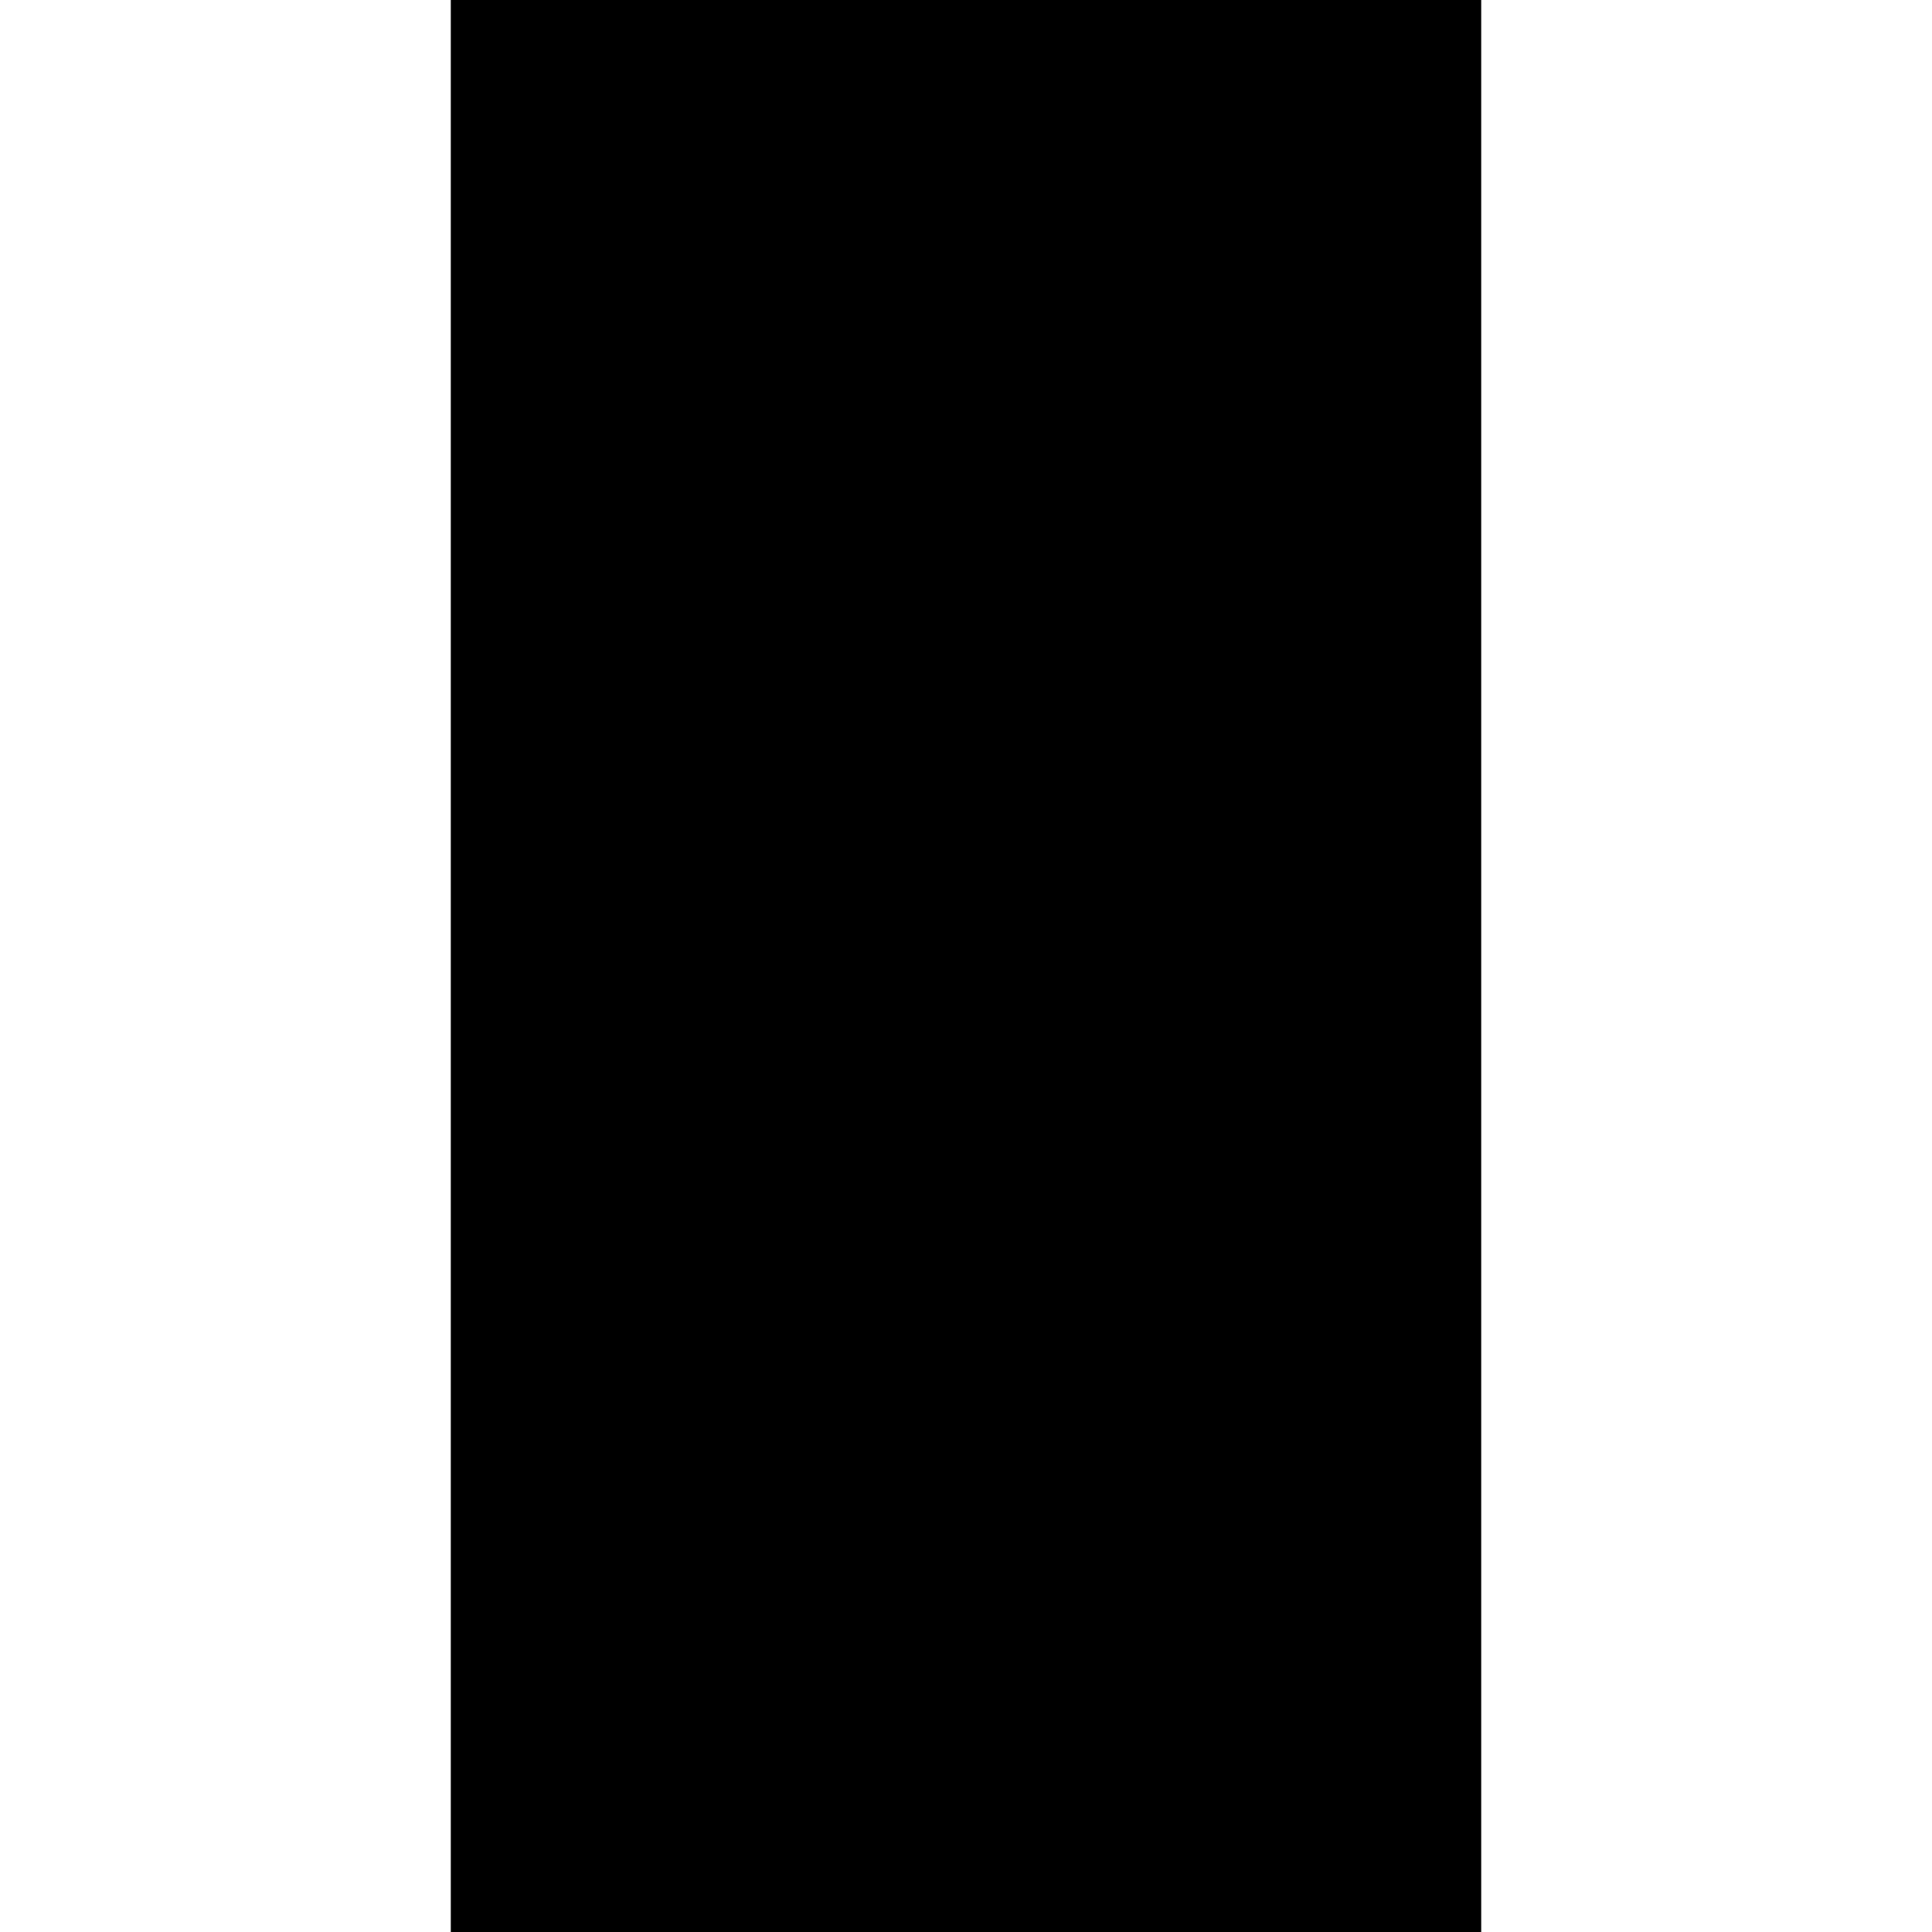
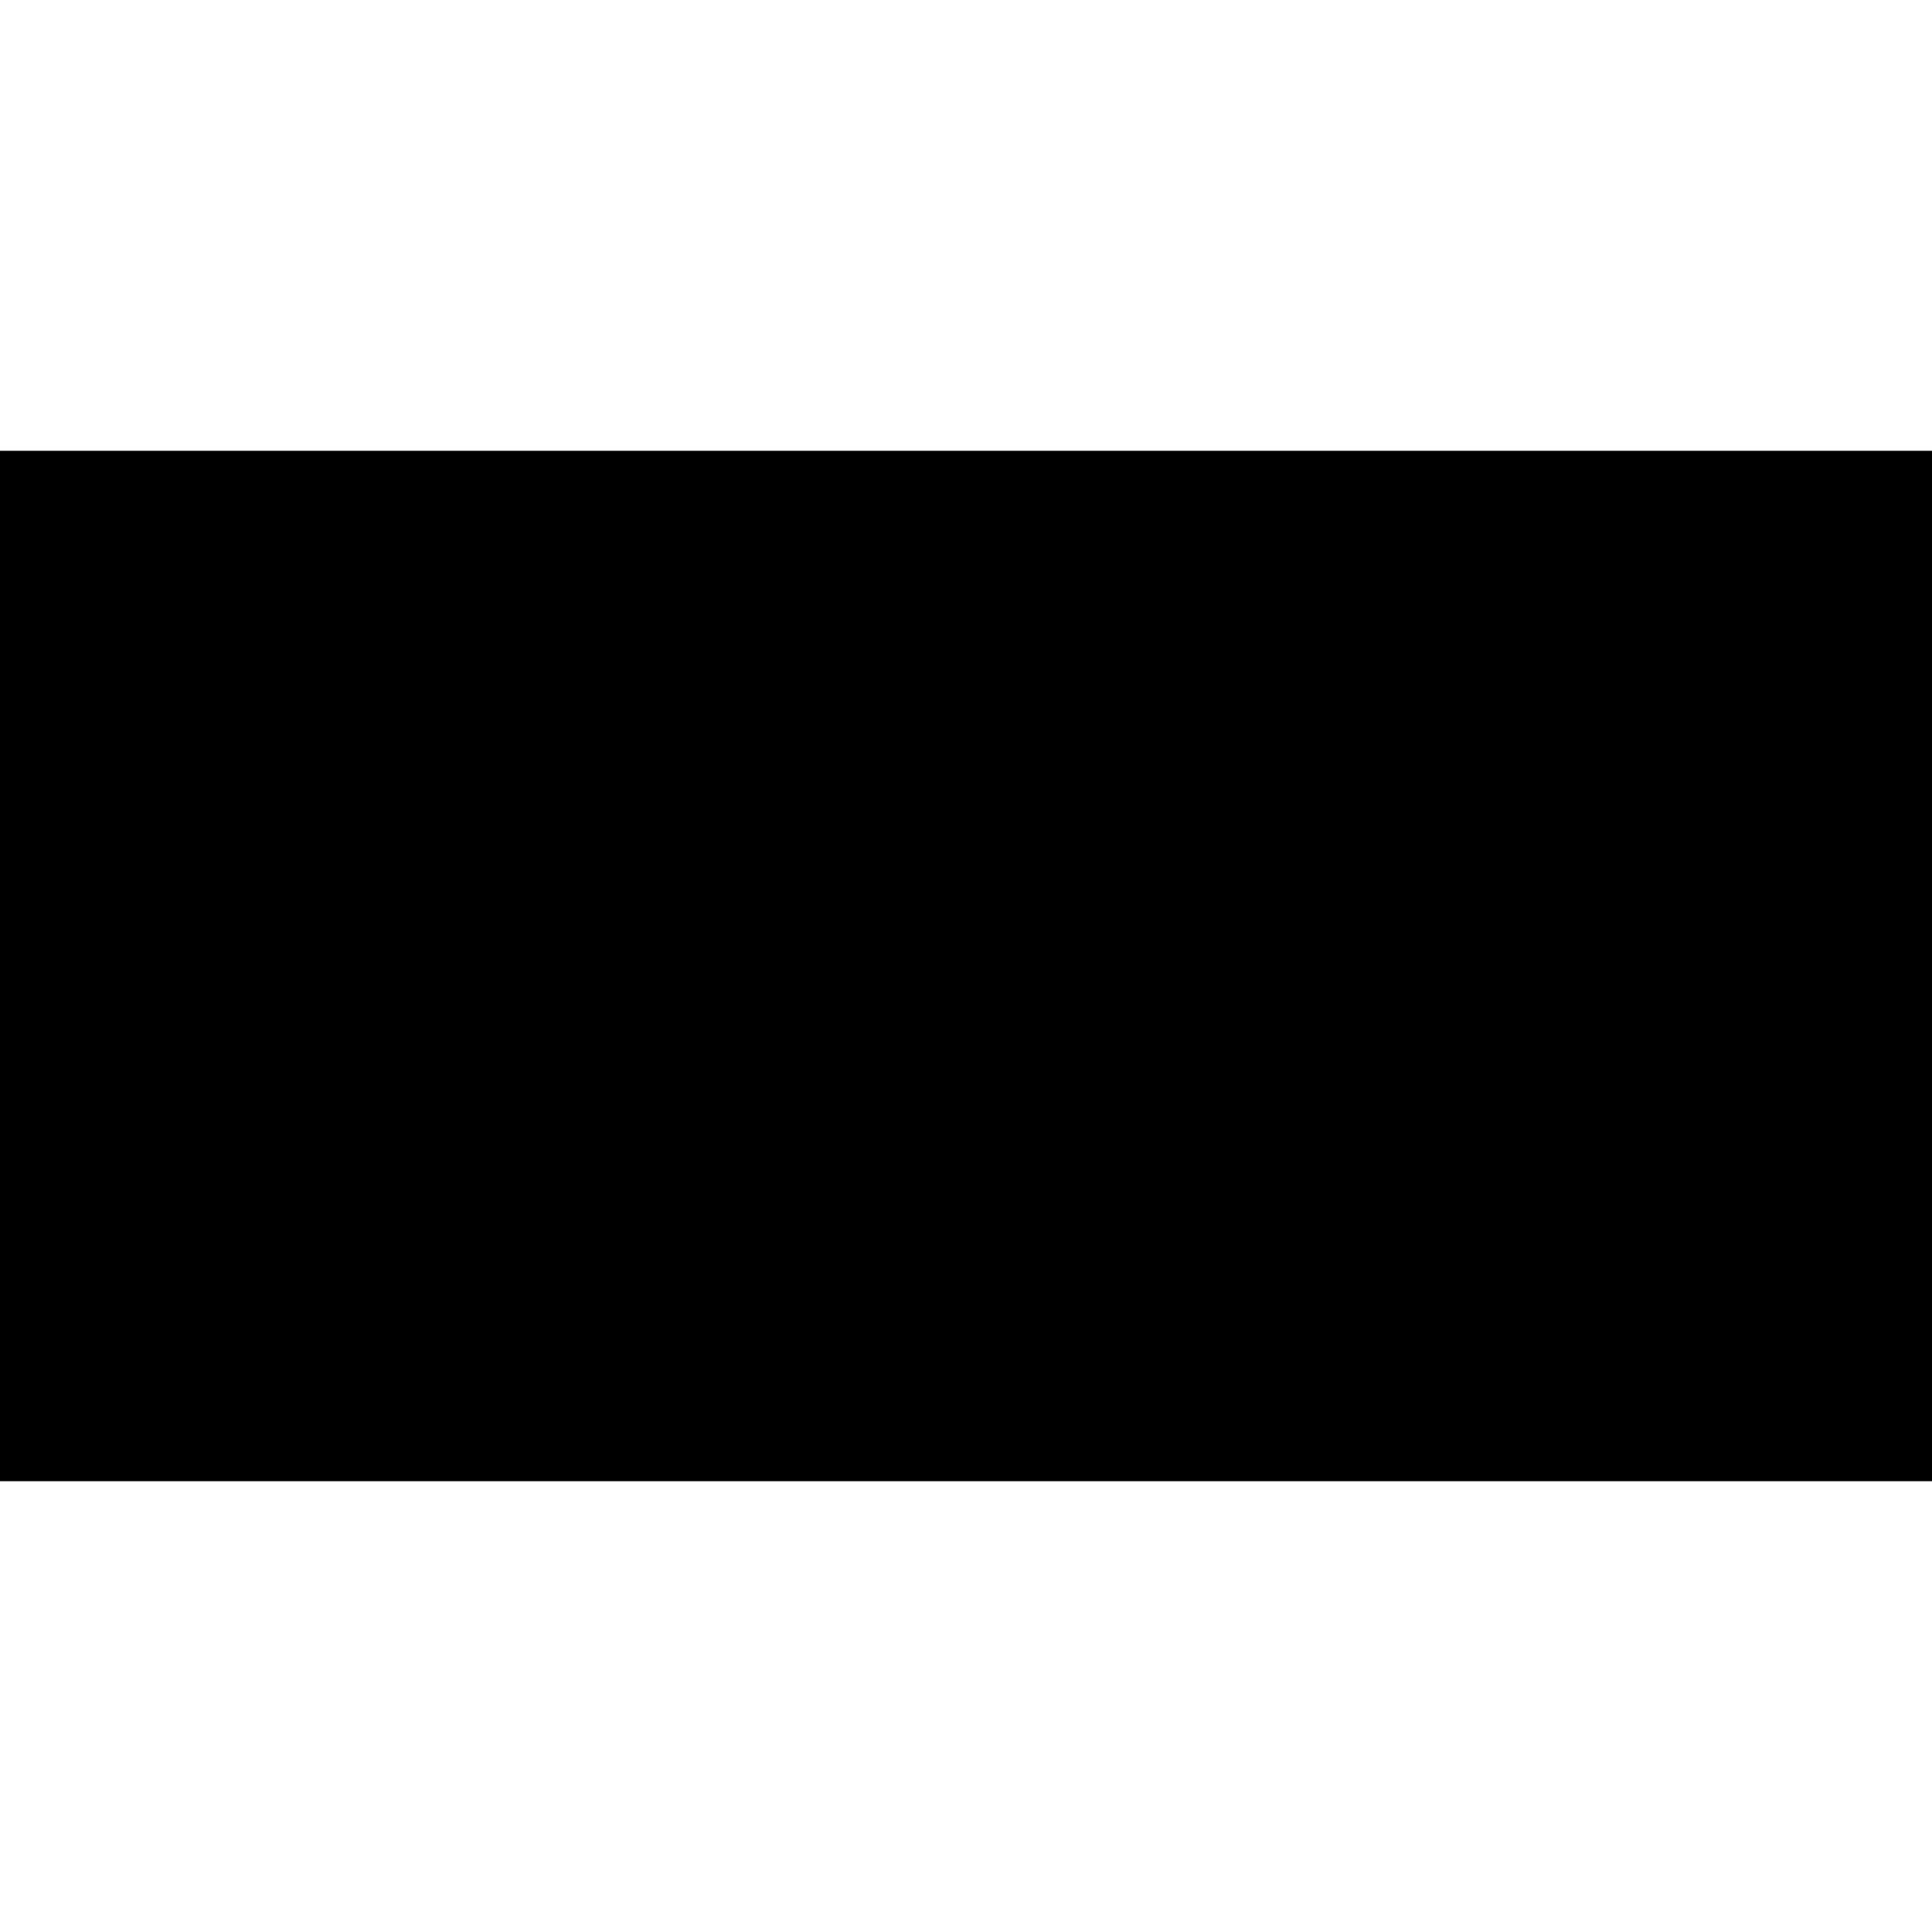
<svg xmlns="http://www.w3.org/2000/svg" viewBox="0 0 15 15">
-   <path d="M3.5 0L11.5 0L11.5 15L3.5 15z" />
+   <path d="M0 11.5L0 3.5L15 3.5L15 11.5z" />
</svg>
